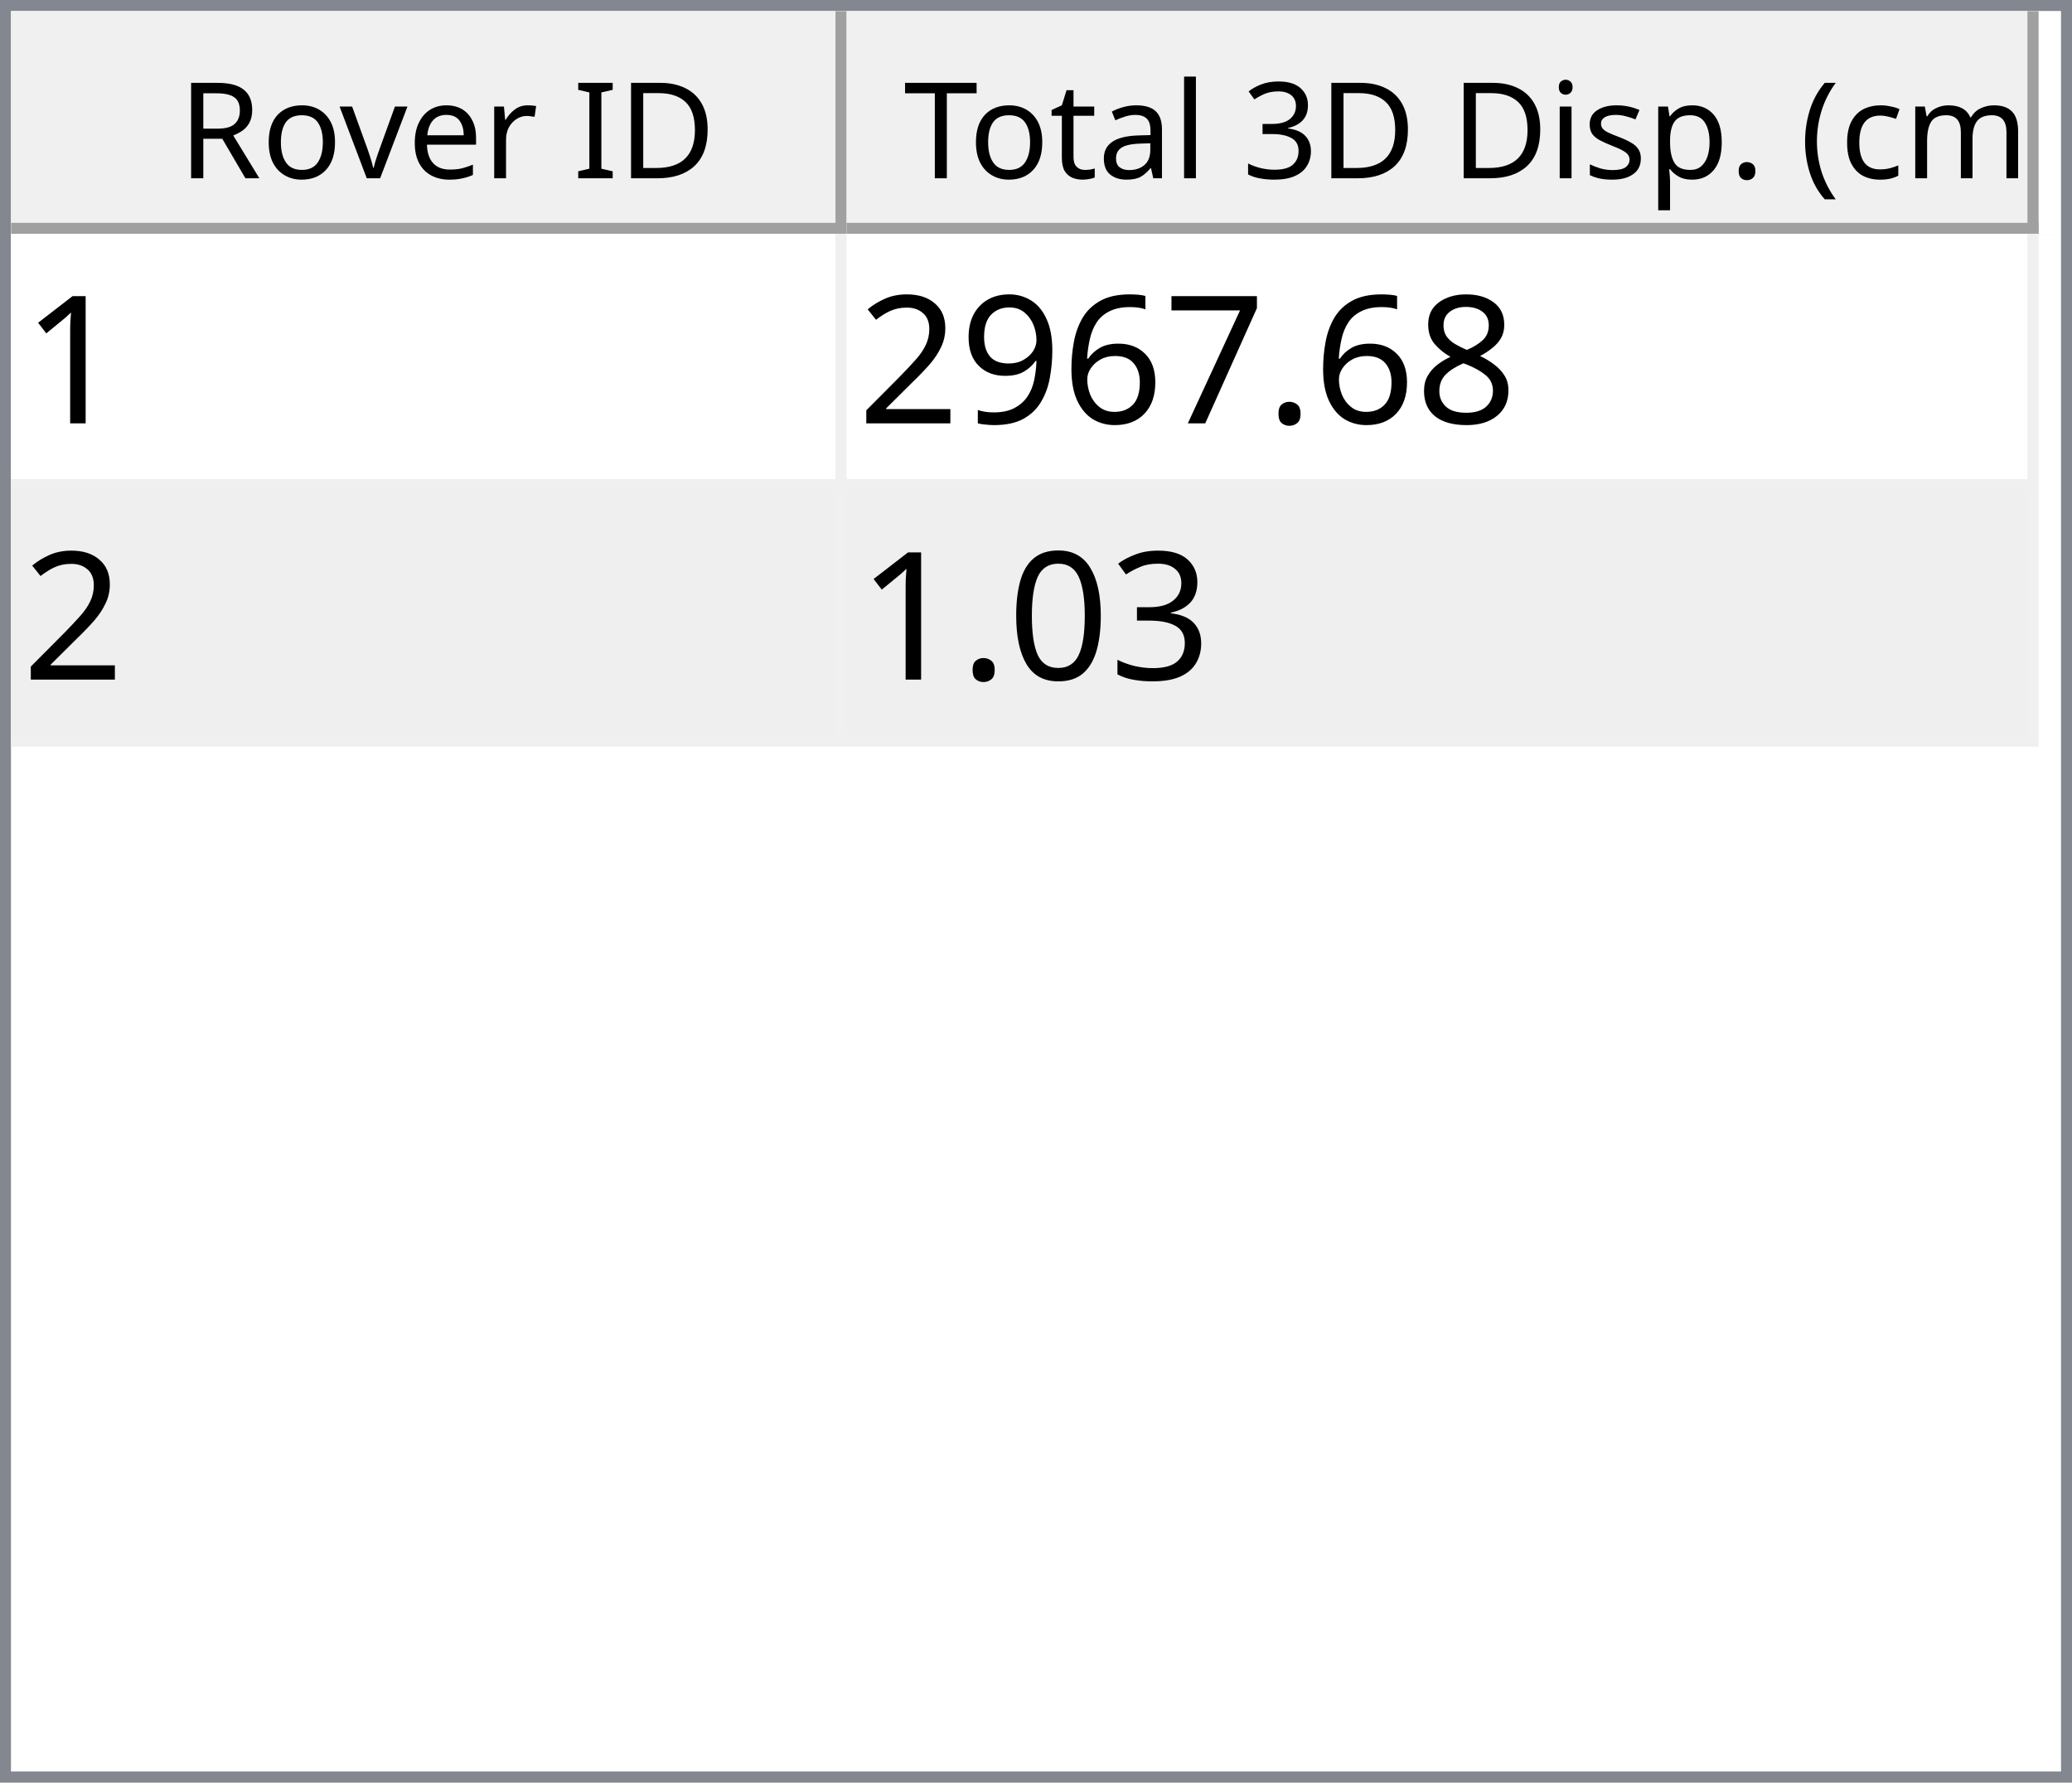
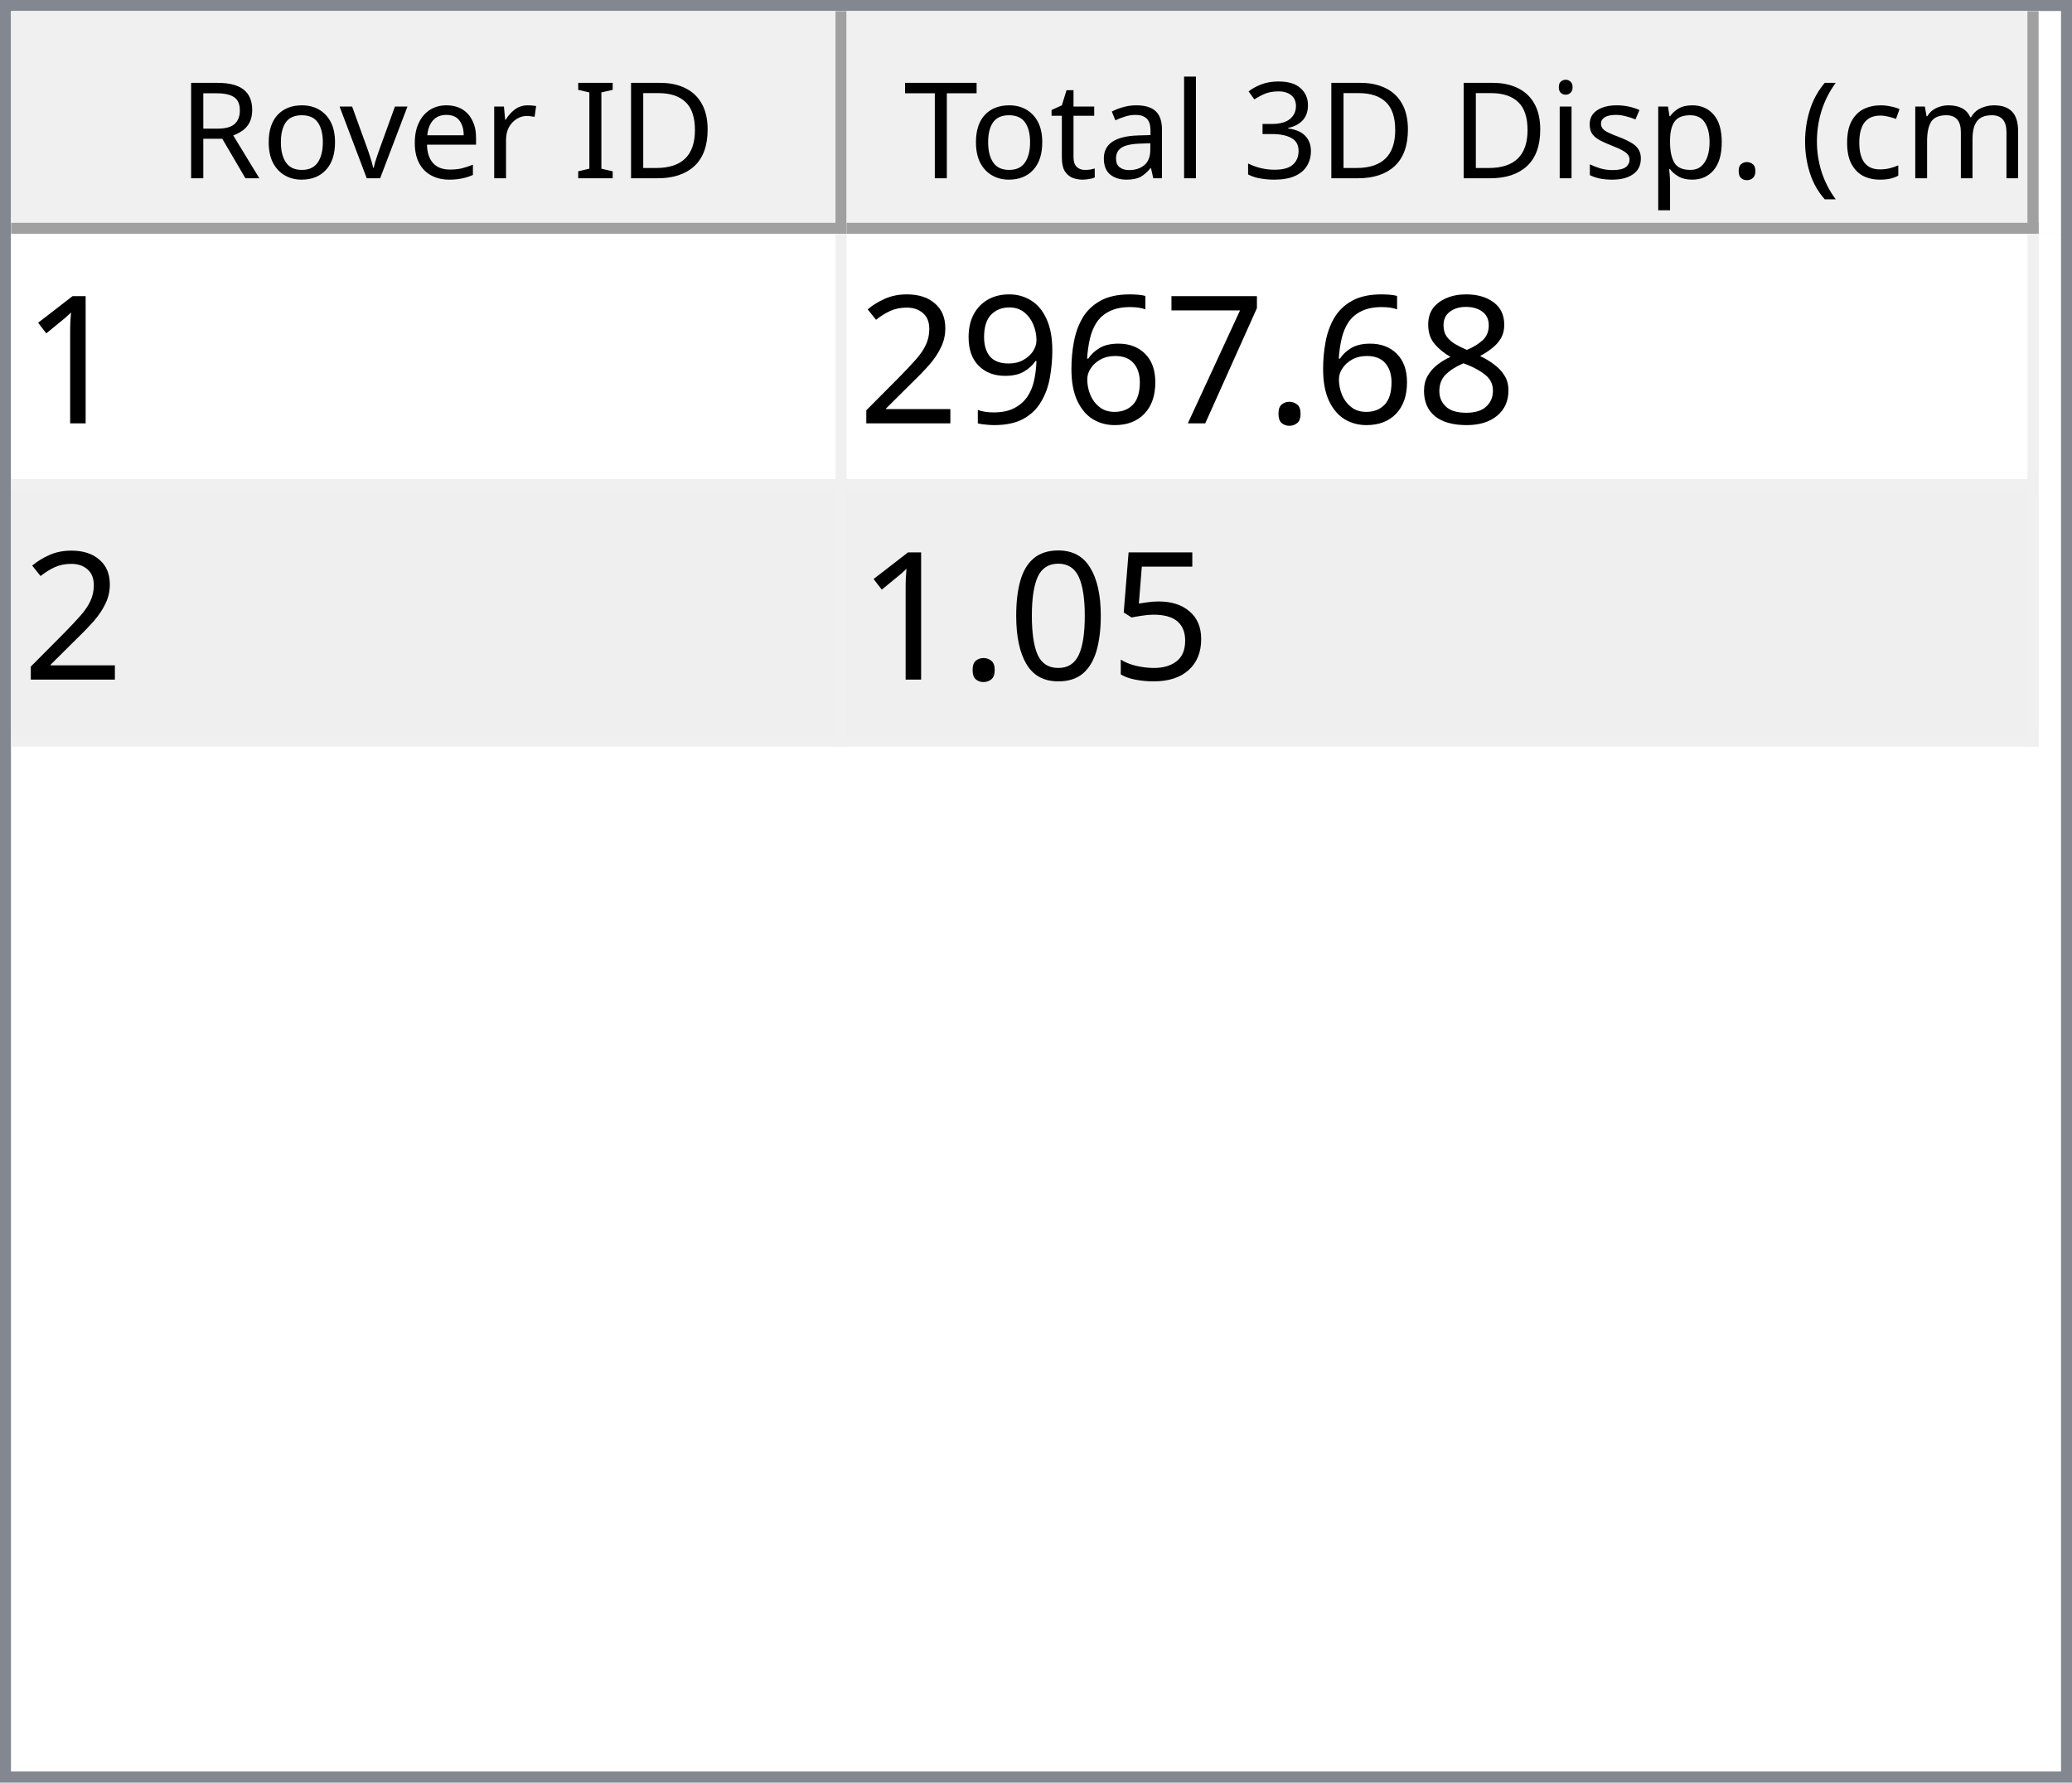
<svg xmlns="http://www.w3.org/2000/svg" style="fill-opacity:1; color-rendering:auto; color-interpolation:auto; text-rendering:auto; stroke:black; stroke-linecap:square; stroke-miterlimit:10; shape-rendering:auto; stroke-opacity:1; fill:black; stroke-dasharray:none; font-weight:normal; stroke-width:1; font-family:'Dialog'; font-style:normal; stroke-linejoin:miter; font-size:12px; stroke-dashoffset:0; image-rendering:auto;" width="186" height="160">
  <defs id="genericDefs" />
  <g>
    <defs id="defs1">
      <clipPath clipPathUnits="userSpaceOnUse" id="clipPath1">
        <path d="M0 0 L186 0 L186 160 L0 160 L0 0 Z" />
      </clipPath>
      <clipPath clipPathUnits="userSpaceOnUse" id="clipPath2">
        <path d="M0 0 L0 160 L186 160 L186 0 Z" />
      </clipPath>
      <clipPath clipPathUnits="userSpaceOnUse" id="clipPath3">
        <path d="M0 0 L0 20 L184 20 L184 0 Z" />
      </clipPath>
      <clipPath clipPathUnits="userSpaceOnUse" id="clipPath4">
        <path d="M0 0 L0 20 L75 20 L75 0 Z" />
      </clipPath>
      <clipPath clipPathUnits="userSpaceOnUse" id="clipPath5">
        <path d="M1 1 L1 19 L74 19 L74 1 Z" />
      </clipPath>
      <clipPath clipPathUnits="userSpaceOnUse" id="clipPath6">
        <path d="M0 0 L0 18 L73 18 L73 0 Z" />
      </clipPath>
      <clipPath clipPathUnits="userSpaceOnUse" id="clipPath7">
        <path d="M-0.5 -0.5 L-0.5 19.5 L74.5 19.5 L74.5 -0.5 Z" />
      </clipPath>
      <clipPath clipPathUnits="userSpaceOnUse" id="clipPath8">
        <path d="M0 0 L0 20 L107 20 L107 0 Z" />
      </clipPath>
      <clipPath clipPathUnits="userSpaceOnUse" id="clipPath9">
        <path d="M1 1 L1 19 L106 19 L106 1 Z" />
      </clipPath>
      <clipPath clipPathUnits="userSpaceOnUse" id="clipPath10">
        <path d="M0 0 L0 18 L105 18 L105 0 Z" />
      </clipPath>
      <clipPath clipPathUnits="userSpaceOnUse" id="clipPath11">
        <path d="M-0.5 -0.5 L-0.5 19.5 L106.5 19.5 L106.5 -0.5 Z" />
      </clipPath>
      <clipPath clipPathUnits="userSpaceOnUse" id="clipPath12">
        <path d="M0 0 L0 138 L184 138 L184 0 Z" />
      </clipPath>
      <clipPath clipPathUnits="userSpaceOnUse" id="clipPath13">
        <path d="M0 0 L0 46 L182 46 L182 0 Z" />
      </clipPath>
      <clipPath clipPathUnits="userSpaceOnUse" id="clipPath14">
        <path d="M-0.5 -0.5 L-0.5 45.5 L181.5 45.5 L181.5 -0.5 Z" />
      </clipPath>
      <clipPath clipPathUnits="userSpaceOnUse" id="clipPath15">
        <path d="M0 0 L0 22 L74 22 L74 0 Z" />
      </clipPath>
      <clipPath clipPathUnits="userSpaceOnUse" id="clipPath16">
        <path d="M0 0 L0 22 L106 22 L106 0 Z" />
      </clipPath>
      <font horiz-adv-x="64.551" id="font1">
        <font-face ascent="107.91" descent="25.098" units-per-em="100" style="font-style:normal; font-family:Segoe UI; font-weight:normal;" />
        <missing-glyph horiz-adv-x="64.551" d="M8.109 0 L8.109 68.266 L56.453 68.266 L56.453 0 L8.109 0 ZM15.328 7.234 L49.219 7.234 L49.219 61.031 L15.328 61.031 L15.328 7.234 Z" />
        <glyph unicode="D" horiz-adv-x="70.117" d="M9.188 0 L9.188 70.016 L28.516 70.016 Q65.531 70.016 65.531 35.891 Q65.531 19.672 55.25 9.836 Q44.969 0 27.734 0 L9.188 0 ZM17.391 62.594 L17.391 7.422 L27.828 7.422 Q41.609 7.422 49.273 14.797 Q56.938 22.172 56.938 35.688 Q56.938 62.594 28.328 62.594 L17.391 62.594 Z" />
        <glyph unicode="I" horiz-adv-x="26.611" d="M17.391 0 L9.188 0 L9.188 70.016 L17.391 70.016 L17.391 0 Z" />
        <glyph unicode=" " horiz-adv-x="27.393" d="" />
        <glyph unicode="r" horiz-adv-x="34.766" d="M34.188 41.891 Q32.078 43.5 28.125 43.5 Q23 43.5 19.555 38.672 Q16.109 33.844 16.109 25.484 L16.109 0 L8.109 0 L8.109 50 L16.109 50 L16.109 39.703 L16.312 39.703 Q18.016 44.969 21.531 47.922 Q25.047 50.875 29.391 50.875 Q32.516 50.875 34.188 50.203 L34.188 41.891 Z" />
        <glyph unicode="e" horiz-adv-x="52.295" d="M48.297 23 L12.984 23 Q13.188 14.656 17.484 10.109 Q21.781 5.562 29.297 5.562 Q37.75 5.562 44.828 11.141 L44.828 3.609 Q38.234 -1.172 27.391 -1.172 Q16.797 -1.172 10.742 5.641 Q4.688 12.453 4.688 24.812 Q4.688 36.469 11.305 43.82 Q17.922 51.172 27.734 51.172 Q37.547 51.172 42.922 44.828 Q48.297 38.484 48.297 27.203 L48.297 23 ZM40.094 29.781 Q40.047 36.719 36.75 40.578 Q33.453 44.438 27.594 44.438 Q21.922 44.438 17.969 40.383 Q14.016 36.328 13.094 29.781 L40.094 29.781 Z" />
        <glyph unicode="v" horiz-adv-x="47.9" d="M47.406 50 L27.484 0 L19.625 0 L0.688 50 L9.469 50 L22.172 13.672 Q23.578 9.672 23.922 6.688 L24.125 6.688 Q24.609 10.453 25.688 13.484 L38.969 50 L47.406 50 Z" />
        <glyph unicode="o" horiz-adv-x="58.594" d="M29 -1.172 Q17.922 -1.172 11.305 5.836 Q4.688 12.844 4.688 24.422 Q4.688 37.016 11.57 44.094 Q18.453 51.172 30.172 51.172 Q41.359 51.172 47.633 44.289 Q53.906 37.406 53.906 25.203 Q53.906 13.234 47.141 6.031 Q40.375 -1.172 29 -1.172 ZM29.594 44.438 Q21.875 44.438 17.383 39.188 Q12.891 33.938 12.891 24.703 Q12.891 15.828 17.43 10.695 Q21.969 5.562 29.594 5.562 Q37.359 5.562 41.531 10.594 Q45.703 15.625 45.703 24.906 Q45.703 34.281 41.531 39.359 Q37.359 44.438 29.594 44.438 Z" />
        <glyph unicode="R" horiz-adv-x="59.814" d="M59.375 0 L49.609 0 L37.891 19.625 Q36.281 22.359 34.766 24.289 Q33.25 26.219 31.664 27.438 Q30.078 28.656 28.25 29.219 Q26.422 29.781 24.125 29.781 L17.391 29.781 L17.391 0 L9.188 0 L9.188 70.016 L30.078 70.016 Q34.672 70.016 38.555 68.867 Q42.438 67.719 45.289 65.375 Q48.141 63.031 49.758 59.547 Q51.375 56.062 51.375 51.375 Q51.375 47.703 50.273 44.656 Q49.172 41.609 47.148 39.211 Q45.125 36.812 42.266 35.133 Q39.406 33.453 35.844 32.516 L35.844 32.328 Q37.594 31.547 38.891 30.547 Q40.188 29.547 41.359 28.18 Q42.531 26.812 43.68 25.078 Q44.828 23.344 46.234 21.047 L59.375 0 ZM17.391 62.594 L17.391 37.203 L28.516 37.203 Q31.594 37.203 34.203 38.133 Q36.812 39.062 38.719 40.797 Q40.625 42.531 41.703 45.047 Q42.781 47.562 42.781 50.688 Q42.781 56.297 39.141 59.445 Q35.5 62.594 28.609 62.594 L17.391 62.594 Z" />
        <glyph unicode=")" horiz-adv-x="30.176" d="M8.297 -15.922 L1.172 -15.922 Q16.406 2.344 16.406 26.812 Q16.406 51.469 1.078 70.016 L8.297 70.016 Q23.531 52.156 23.531 26.703 Q23.531 1.375 8.297 -15.922 Z" />
        <glyph unicode="m" horiz-adv-x="86.133" d="M79.109 0 L71.094 0 L71.094 28.719 Q71.094 37.016 68.531 40.727 Q65.969 44.438 59.906 44.438 Q54.781 44.438 51.195 39.75 Q47.609 35.062 47.609 28.516 L47.609 0 L39.594 0 L39.594 29.688 Q39.594 44.438 28.219 44.438 Q22.953 44.438 19.531 40.016 Q16.109 35.594 16.109 28.516 L16.109 0 L8.109 0 L8.109 50 L16.109 50 L16.109 42.094 L16.312 42.094 Q21.625 51.172 31.844 51.172 Q36.969 51.172 40.773 48.312 Q44.578 45.453 46 40.828 Q51.562 51.172 62.594 51.172 Q79.109 51.172 79.109 30.812 L79.109 0 Z" />
        <glyph unicode="c" horiz-adv-x="46.191" d="M42.188 2.297 Q36.422 -1.172 28.516 -1.172 Q17.828 -1.172 11.258 5.789 Q4.688 12.75 4.688 23.828 Q4.688 36.188 11.766 43.68 Q18.844 51.172 30.672 51.172 Q37.25 51.172 42.281 48.734 L42.281 40.531 Q36.719 44.438 30.375 44.438 Q22.703 44.438 17.797 38.945 Q12.891 33.453 12.891 24.516 Q12.891 15.719 17.508 10.641 Q22.125 5.562 29.891 5.562 Q36.422 5.562 42.188 9.906 L42.188 2.297 Z" />
        <glyph unicode="(" horiz-adv-x="30.176" d="M29.109 -15.922 L21.969 -15.922 Q6.844 1.375 6.844 26.703 Q6.844 52.156 21.969 70.016 L29.203 70.016 Q13.875 51.469 13.875 26.812 Q13.875 2.344 29.109 -15.922 Z" />
        <glyph unicode="." horiz-adv-x="21.68" d="M10.891 -1.078 Q8.641 -1.078 7.055 0.539 Q5.469 2.156 5.469 4.391 Q5.469 6.641 7.055 8.273 Q8.641 9.906 10.891 9.906 Q13.188 9.906 14.797 8.273 Q16.406 6.641 16.406 4.391 Q16.406 2.156 14.797 0.539 Q13.188 -1.078 10.891 -1.078 Z" />
        <glyph unicode="p" horiz-adv-x="58.789" d="M16.312 7.234 L16.109 7.234 L16.109 -23 L8.109 -23 L8.109 50 L16.109 50 L16.109 41.219 L16.312 41.219 Q22.219 51.172 33.594 51.172 Q43.266 51.172 48.688 44.461 Q54.109 37.75 54.109 26.469 Q54.109 13.922 48 6.375 Q41.891 -1.172 31.297 -1.172 Q21.578 -1.172 16.312 7.234 ZM16.109 27.391 L16.109 20.406 Q16.109 14.203 20.141 9.883 Q24.172 5.562 30.375 5.562 Q37.641 5.562 41.773 11.133 Q45.906 16.703 45.906 26.609 Q45.906 34.969 42.047 39.703 Q38.188 44.438 31.594 44.438 Q24.609 44.438 20.359 39.578 Q16.109 34.719 16.109 27.391 Z" />
        <glyph unicode="s" horiz-adv-x="42.432" d="M5.078 1.812 L5.078 10.406 Q11.625 5.562 19.484 5.562 Q30.031 5.562 30.031 12.594 Q30.031 14.594 29.125 15.992 Q28.219 17.391 26.68 18.461 Q25.141 19.531 23.07 20.383 Q21 21.234 18.609 22.172 Q15.281 23.484 12.766 24.828 Q10.25 26.172 8.57 27.859 Q6.891 29.547 6.031 31.695 Q5.172 33.844 5.172 36.719 Q5.172 40.234 6.789 42.945 Q8.406 45.656 11.086 47.484 Q13.766 49.312 17.211 50.242 Q20.656 51.172 24.312 51.172 Q30.812 51.172 35.938 48.922 L35.938 40.828 Q30.422 44.438 23.25 44.438 Q21 44.438 19.195 43.922 Q17.391 43.406 16.094 42.477 Q14.797 41.547 14.086 40.258 Q13.375 38.969 13.375 37.406 Q13.375 35.453 14.086 34.133 Q14.797 32.812 16.164 31.789 Q17.531 30.766 19.484 29.938 Q21.438 29.109 23.922 28.125 Q27.25 26.859 29.883 25.516 Q32.516 24.172 34.375 22.484 Q36.234 20.797 37.234 18.602 Q38.234 16.406 38.234 13.375 Q38.234 9.672 36.602 6.938 Q34.969 4.203 32.234 2.398 Q29.5 0.594 25.93 -0.289 Q22.359 -1.172 18.453 -1.172 Q10.75 -1.172 5.078 1.812 Z" />
        <glyph unicode="i" horiz-adv-x="24.219" d="M12.203 62.703 Q10.062 62.703 8.547 64.164 Q7.031 65.625 7.031 67.875 Q7.031 70.125 8.547 71.609 Q10.062 73.094 12.203 73.094 Q14.406 73.094 15.945 71.609 Q17.484 70.125 17.484 67.875 Q17.484 65.719 15.945 64.211 Q14.406 62.703 12.203 62.703 ZM16.109 0 L8.109 0 L8.109 50 L16.109 50 L16.109 0 Z" />
        <glyph unicode="3" horiz-adv-x="53.906" d="M46.531 19.828 Q46.531 15.094 44.75 11.211 Q42.969 7.328 39.719 4.57 Q36.469 1.812 31.93 0.297 Q27.391 -1.219 21.922 -1.219 Q11.922 -1.219 6 2.594 L6 11.188 Q13.094 5.609 22.219 5.609 Q25.875 5.609 28.828 6.539 Q31.781 7.469 33.906 9.227 Q36.031 10.984 37.18 13.477 Q38.328 15.969 38.328 19.094 Q38.328 32.812 18.797 32.812 L12.984 32.812 L12.984 39.594 L18.5 39.594 Q35.797 39.594 35.797 52.484 Q35.797 64.406 22.609 64.406 Q15.188 64.406 8.688 59.422 L8.688 67.188 Q15.375 71.188 24.609 71.188 Q29 71.188 32.57 69.969 Q36.141 68.75 38.68 66.555 Q41.219 64.359 42.609 61.281 Q44 58.203 44 54.5 Q44 40.672 30.031 36.719 L30.031 36.531 Q33.594 36.141 36.625 34.797 Q39.656 33.453 41.852 31.305 Q44.047 29.156 45.289 26.25 Q46.531 23.344 46.531 19.828 Z" />
        <glyph unicode="l" horiz-adv-x="24.219" d="M16.109 0 L8.109 0 L8.109 74.031 L16.109 74.031 L16.109 0 Z" />
        <glyph unicode="a" horiz-adv-x="50.879" d="M43.891 0 L35.891 0 L35.891 7.812 L35.688 7.812 Q30.469 -1.172 20.312 -1.172 Q12.844 -1.172 8.617 2.781 Q4.391 6.734 4.391 13.281 Q4.391 27.297 20.906 29.594 L35.891 31.688 Q35.891 44.438 25.594 44.438 Q16.547 44.438 9.281 38.281 L9.281 46.484 Q16.656 51.172 26.266 51.172 Q43.891 51.172 43.891 32.516 L43.891 0 ZM35.891 25.297 L23.828 23.641 Q18.266 22.859 15.43 20.875 Q12.594 18.891 12.594 13.875 Q12.594 10.203 15.211 7.883 Q17.828 5.562 22.172 5.562 Q28.125 5.562 32.008 9.742 Q35.891 13.922 35.891 20.312 L35.891 25.297 Z" />
        <glyph unicode="t" horiz-adv-x="33.887" d="M31.297 0.484 Q28.469 -1.078 23.828 -1.078 Q10.688 -1.078 10.688 13.578 L10.688 43.172 L2.094 43.172 L2.094 50 L10.688 50 L10.688 62.203 L18.703 64.797 L18.703 50 L31.297 50 L31.297 43.172 L18.703 43.172 L18.703 14.984 Q18.703 9.969 20.414 7.82 Q22.125 5.672 26.078 5.672 Q29.109 5.672 31.297 7.328 L31.297 0.484 Z" />
        <glyph unicode="T" horiz-adv-x="52.393" d="M50.594 62.594 L30.375 62.594 L30.375 0 L22.172 0 L22.172 62.594 L2 62.594 L2 70.016 L50.594 70.016 L50.594 62.594 Z" />
      </font>
      <font horiz-adv-x="75.0" id="font2">
        <font-face ascent="100.537" descent="21.973" units-per-em="100" style="font-style:normal; font-family:sans-serif; font-weight:normal;" />
        <missing-glyph horiz-adv-x="75.0" d="M12.5 0 L12.5 62.5 L62.5 62.5 L62.5 0 L12.5 0 ZM14.062 1.562 L60.938 1.562 L60.938 60.938 L14.062 60.938 L14.062 1.562 Z" />
        <glyph unicode="1" horiz-adv-x="55.615" d="M37.25 0 L28.469 0 L28.469 56 Q25.297 52.984 20.141 49.953 Q14.984 46.922 10.891 45.406 L10.891 53.906 Q18.266 57.375 23.781 62.305 Q29.297 67.234 31.594 71.875 L37.25 71.875 L37.25 0 Z" />
        <glyph unicode="8" horiz-adv-x="55.615" d="M17.672 38.812 Q12.203 40.828 9.57 44.539 Q6.938 48.25 6.938 53.422 Q6.938 61.234 12.555 66.555 Q18.172 71.875 27.484 71.875 Q36.859 71.875 42.578 66.43 Q48.297 60.984 48.297 53.172 Q48.297 48.188 45.68 44.508 Q43.062 40.828 37.75 38.812 Q44.344 36.672 47.781 31.883 Q51.219 27.094 51.219 20.453 Q51.219 11.281 44.727 5.031 Q38.234 -1.219 27.641 -1.219 Q17.047 -1.219 10.547 5.055 Q4.047 11.328 4.047 20.703 Q4.047 27.688 7.594 32.398 Q11.141 37.109 17.672 38.812 ZM15.922 53.719 Q15.922 48.641 19.195 45.414 Q22.469 42.188 27.688 42.188 Q32.766 42.188 36.016 45.383 Q39.266 48.578 39.266 53.219 Q39.266 58.062 35.914 61.359 Q32.562 64.656 27.594 64.656 Q22.562 64.656 19.242 61.43 Q15.922 58.203 15.922 53.719 ZM13.094 20.656 Q13.094 16.891 14.875 13.375 Q16.656 9.859 20.172 7.93 Q23.688 6 27.734 6 Q34.031 6 38.133 10.055 Q42.234 14.109 42.234 20.359 Q42.234 26.703 38.016 30.859 Q33.797 35.016 27.438 35.016 Q21.234 35.016 17.164 30.914 Q13.094 26.812 13.094 20.656 Z" />
        <glyph unicode="." horiz-adv-x="27.783" d="M9.078 0 L9.078 10.016 L19.094 10.016 L19.094 0 L9.078 0 Z" />
        <glyph unicode="7" horiz-adv-x="55.615" d="M4.734 62.203 L4.734 70.656 L51.078 70.656 L51.078 63.812 Q44.234 56.547 37.523 44.484 Q30.812 32.422 27.156 19.672 Q24.516 10.688 23.781 0 L14.75 0 Q14.891 8.453 18.062 20.414 Q21.234 32.375 27.172 43.484 Q33.109 54.594 39.797 62.203 L4.734 62.203 Z" />
        <glyph unicode="6" horiz-adv-x="55.615" d="M49.75 54.047 L41.016 53.375 Q39.844 58.547 37.703 60.891 Q34.125 64.656 28.906 64.656 Q24.703 64.656 21.531 62.312 Q17.391 59.281 14.992 53.469 Q12.594 47.656 12.5 36.922 Q15.672 41.75 20.266 44.094 Q24.859 46.438 29.891 46.438 Q38.672 46.438 44.852 39.969 Q51.031 33.5 51.031 23.25 Q51.031 16.5 48.125 10.719 Q45.219 4.938 40.141 1.859 Q35.062 -1.219 28.609 -1.219 Q17.625 -1.219 10.695 6.859 Q3.766 14.938 3.766 33.5 Q3.766 54.25 11.422 63.672 Q18.109 71.875 29.438 71.875 Q37.891 71.875 43.289 67.141 Q48.688 62.406 49.75 54.047 ZM13.875 23.188 Q13.875 18.656 15.797 14.508 Q17.719 10.359 21.188 8.18 Q24.656 6 28.469 6 Q34.031 6 38.039 10.492 Q42.047 14.984 42.047 22.703 Q42.047 30.125 38.086 34.398 Q34.125 38.672 28.125 38.672 Q22.172 38.672 18.023 34.398 Q13.875 30.125 13.875 23.188 Z" />
        <glyph unicode="9" horiz-adv-x="55.615" d="M5.469 16.547 L13.922 17.328 Q14.984 11.375 18.016 8.688 Q21.047 6 25.781 6 Q29.828 6 32.883 7.859 Q35.938 9.719 37.891 12.82 Q39.844 15.922 41.164 21.195 Q42.484 26.469 42.484 31.938 Q42.484 32.516 42.438 33.688 Q39.797 29.5 35.234 26.883 Q30.672 24.266 25.344 24.266 Q16.453 24.266 10.305 30.711 Q4.156 37.156 4.156 47.703 Q4.156 58.594 10.578 65.234 Q17 71.875 26.656 71.875 Q33.641 71.875 39.43 68.117 Q45.219 64.359 48.219 57.398 Q51.219 50.438 51.219 37.25 Q51.219 23.531 48.242 15.406 Q45.266 7.281 39.383 3.031 Q33.5 -1.219 25.594 -1.219 Q17.188 -1.219 11.867 3.445 Q6.547 8.109 5.469 16.547 ZM41.453 48.141 Q41.453 55.719 37.43 60.156 Q33.406 64.594 27.734 64.594 Q21.875 64.594 17.531 59.812 Q13.188 55.031 13.188 47.406 Q13.188 40.578 17.312 36.305 Q21.438 32.031 27.484 32.031 Q33.594 32.031 37.523 36.305 Q41.453 40.578 41.453 48.141 Z" />
        <glyph unicode="2" horiz-adv-x="55.615" d="M50.344 8.453 L50.344 0 L3.031 0 Q2.938 3.172 4.047 6.109 Q5.859 10.938 9.836 15.625 Q13.812 20.312 21.344 26.469 Q33.016 36.031 37.117 41.625 Q41.219 47.219 41.219 52.203 Q41.219 57.422 37.477 61.008 Q33.734 64.594 27.734 64.594 Q21.391 64.594 17.578 60.789 Q13.766 56.984 13.719 50.25 L4.688 51.172 Q5.609 61.281 11.664 66.578 Q17.719 71.875 27.938 71.875 Q38.234 71.875 44.242 66.164 Q50.25 60.453 50.25 52 Q50.25 47.703 48.492 43.555 Q46.734 39.406 42.656 34.812 Q38.578 30.219 29.109 22.219 Q21.188 15.578 18.945 13.211 Q16.703 10.844 15.234 8.453 L50.344 8.453 Z" />
-         <glyph unicode="3" horiz-adv-x="55.615" d="M4.203 18.891 L12.984 20.062 Q14.5 12.594 18.141 9.297 Q21.781 6 27 6 Q33.203 6 37.477 10.297 Q41.75 14.594 41.75 20.953 Q41.75 27 37.797 30.93 Q33.844 34.859 27.734 34.859 Q25.25 34.859 21.531 33.891 L22.516 41.609 Q23.391 41.5 23.922 41.5 Q29.547 41.5 34.039 44.43 Q38.531 47.359 38.531 53.469 Q38.531 58.297 35.258 61.477 Q31.984 64.656 26.812 64.656 Q21.688 64.656 18.266 61.43 Q14.844 58.203 13.875 51.766 L5.078 53.328 Q6.688 62.156 12.398 67.016 Q18.109 71.875 26.609 71.875 Q32.469 71.875 37.398 69.359 Q42.328 66.844 44.945 62.5 Q47.562 58.156 47.562 53.266 Q47.562 48.641 45.07 44.828 Q42.578 41.016 37.703 38.766 Q44.047 37.312 47.562 32.695 Q51.078 28.078 51.078 21.141 Q51.078 11.766 44.242 5.25 Q37.406 -1.266 26.953 -1.266 Q17.531 -1.266 11.305 4.352 Q5.078 9.969 4.203 18.891 Z" />
+         <glyph unicode="5" horiz-adv-x="55.615" d="M4.156 18.75 L13.375 19.531 Q14.406 12.797 18.141 9.398 Q21.875 6 27.156 6 Q33.5 6 37.891 10.789 Q42.281 15.578 42.281 23.484 Q42.281 31 38.062 35.352 Q33.844 39.703 27 39.703 Q22.75 39.703 19.336 37.773 Q15.922 35.844 13.969 32.766 L5.719 33.844 L12.641 70.609 L48.25 70.609 L48.25 62.203 L19.672 62.203 L15.828 42.969 Q22.266 47.469 29.344 47.469 Q38.719 47.469 45.164 40.969 Q51.609 34.469 51.609 24.266 Q51.609 14.547 45.953 7.469 Q39.062 -1.219 27.156 -1.219 Q17.391 -1.219 11.211 4.25 Q5.031 9.719 4.156 18.75 Z" />
        <glyph unicode="0" horiz-adv-x="55.615" d="M4.156 35.297 Q4.156 48 6.766 55.742 Q9.375 63.484 14.523 67.68 Q19.672 71.875 27.484 71.875 Q33.25 71.875 37.594 69.555 Q41.938 67.234 44.773 62.867 Q47.609 58.5 49.219 52.227 Q50.828 45.953 50.828 35.297 Q50.828 22.703 48.242 14.969 Q45.656 7.234 40.508 3.008 Q35.359 -1.219 27.484 -1.219 Q17.141 -1.219 11.234 6.203 Q4.156 15.141 4.156 35.297 ZM13.188 35.297 Q13.188 17.672 17.312 11.836 Q21.438 6 27.484 6 Q33.547 6 37.672 11.859 Q41.797 17.719 41.797 35.297 Q41.797 52.984 37.672 58.789 Q33.547 64.594 27.391 64.594 Q21.344 64.594 17.719 59.469 Q13.188 52.938 13.188 35.297 Z" />
      </font>
    </defs>
    <g style="fill:white; stroke:white;">
      <rect x="0" y="0" width="186" style="clip-path:url(#clipPath1); stroke:none;" height="160" />
    </g>
    <g style="fill:white; text-rendering:optimizeSpeed; color-rendering:optimizeSpeed; image-rendering:optimizeSpeed; shape-rendering:crispEdges; stroke:white; color-interpolation:sRGB;">
      <rect x="0" width="186" height="160" y="0" style="stroke:none;" />
      <path style="stroke:none;" d="M0 160 L186 160 L186 0 L0 0 Z" />
    </g>
    <g style="fill:rgb(240,240,240); font-family:'Segoe UI'; stroke:rgb(240,240,240);">
      <rect x="0" y="0" width="186" style="clip-path:url(#clipPath2); stroke:none;" height="160" />
    </g>
    <g style="fill:rgb(130,135,144); font-family:'Segoe UI'; stroke:rgb(130,135,144);">
      <path d="M0 0 L186 0 L186 160 L0 160 L0 0 ZM1 1 L185 1 L185 159 L1 159 L1 1 Z" style="fill-rule:evenodd; clip-path:url(#clipPath2); stroke:none;" />
    </g>
    <g style="fill:white; font-family:'Segoe UI'; stroke:white;" transform="translate(1,1)">
      <rect x="0" y="0" width="184" style="clip-path:url(#clipPath3); stroke:none;" height="20" />
    </g>
    <g style="fill:rgb(240,240,240); font-family:'Segoe UI'; stroke:rgb(240,240,240);" transform="translate(1,1)">
      <rect x="0" y="0" width="75" style="clip-path:url(#clipPath4); stroke:none;" height="20" />
    </g>
    <g style="font-family:'Segoe UI';" transform="translate(2,2)">
      <text x="14" xml:space="preserve" y="14" style="clip-path:url(#clipPath6); stroke:none;">Rover ID</text>
    </g>
    <g style="fill:rgb(160,160,160); font-family:'Segoe UI'; stroke:rgb(160,160,160); stroke-linejoin:bevel;" transform="translate(1.5,1.5)">
      <line x1="74" x2="74" y1="0" style="fill:none; clip-path:url(#clipPath7);" y2="19" />
    </g>
    <g style="fill:rgb(160,160,160); font-family:'Segoe UI'; stroke:rgb(160,160,160); stroke-linejoin:bevel;" transform="matrix(1,0,0,1,1,1) translate(0.5,0.5)">
      <line x1="0" x2="74" y1="19" style="fill:none; clip-path:url(#clipPath7);" y2="19" />
    </g>
    <g style="fill:rgb(240,240,240); font-family:'Segoe UI'; stroke:rgb(240,240,240);" transform="translate(76,1)">
      <rect x="0" y="0" width="107" style="clip-path:url(#clipPath8); stroke:none;" height="20" />
    </g>
    <g style="font-family:'Segoe UI';" transform="translate(77,2)">
      <text x="1" xml:space="preserve" y="14" style="clip-path:url(#clipPath10); stroke:none;"> Total 3D Disp. (cm)</text>
    </g>
    <g style="fill:rgb(160,160,160); font-family:'Segoe UI'; stroke:rgb(160,160,160); stroke-linejoin:bevel;" transform="translate(76.5,1.5)">
      <line x1="106" x2="106" y1="0" style="fill:none; clip-path:url(#clipPath11);" y2="19" />
    </g>
    <g style="fill:rgb(160,160,160); font-family:'Segoe UI'; stroke:rgb(160,160,160); stroke-linejoin:bevel;" transform="matrix(1,0,0,1,76,1) translate(0.5,0.5)">
      <line x1="0" x2="106" y1="19" style="fill:none; clip-path:url(#clipPath11);" y2="19" />
    </g>
    <g style="fill:white; font-family:'Segoe UI'; stroke:white;" transform="translate(1,21)">
      <rect x="0" y="0" width="184" style="clip-path:url(#clipPath12); stroke:none;" height="138" />
    </g>
    <g style="fill:rgb(240,240,240); font-size:16px; font-family:sans-serif; stroke:rgb(240,240,240);" transform="translate(1,21)">
      <rect x="0" y="0" width="182" style="clip-path:url(#clipPath13); stroke:none;" height="46" />
      <line transform="translate(0.5,0.5)" x1="0" x2="181" y1="22" style="clip-path:url(#clipPath14); fill:none; stroke-linejoin:bevel;" y2="22" />
    </g>
    <g transform="matrix(1,0,0,1,1,21) translate(0.5,0.5)" style="fill:rgb(240,240,240); font-size:16px; font-family:sans-serif; stroke:rgb(240,240,240); stroke-linejoin:bevel;">
      <line x1="0" x2="181" y1="45" style="fill:none; clip-path:url(#clipPath14);" y2="45" />
    </g>
    <g transform="matrix(1,0,0,1,1,21) translate(0.5,0.5)" style="fill:rgb(240,240,240); font-size:16px; font-family:sans-serif; stroke:rgb(240,240,240); stroke-linejoin:bevel;">
      <line x1="74" x2="74" y1="0" style="fill:none; clip-path:url(#clipPath14);" y2="45" />
    </g>
    <g transform="matrix(1,0,0,1,1,21) translate(0.5,0.5)" style="fill:rgb(240,240,240); font-size:16px; font-family:sans-serif; stroke:rgb(240,240,240); stroke-linejoin:bevel;">
      <line x1="181" x2="181" y1="0" style="fill:none; clip-path:url(#clipPath14);" y2="45" />
    </g>
    <g style="fill:white; font-size:16px; font-family:sans-serif; stroke:white;" transform="matrix(1,0,0,1,1,21)">
      <rect x="0" y="0" width="74" style="clip-path:url(#clipPath15); stroke:none;" height="22" />
      <text x="1" y="17" style="fill:black; clip-path:url(#clipPath15); stroke:none;" xml:space="preserve">1</text>
    </g>
    <g style="fill:white; font-size:16px; font-family:sans-serif; stroke:white;" transform="matrix(1,0,0,1,1,21) translate(75,0)">
      <rect x="0" y="0" width="106" style="clip-path:url(#clipPath16); stroke:none;" height="22" />
      <text x="1" y="17" style="fill:black; clip-path:url(#clipPath16); stroke:none;" xml:space="preserve">2967.68</text>
    </g>
    <g style="fill:rgb(239,239,239); font-size:16px; font-family:sans-serif; stroke:rgb(239,239,239);" transform="matrix(1,0,0,1,1,21) translate(0,23)">
      <rect x="0" y="0" width="74" style="clip-path:url(#clipPath15); stroke:none;" height="22" />
      <text x="1" y="17" style="fill:black; clip-path:url(#clipPath15); stroke:none;" xml:space="preserve">2</text>
    </g>
    <g style="fill:rgb(239,239,239); font-size:16px; font-family:sans-serif; stroke:rgb(239,239,239);" transform="matrix(1,0,0,1,1,21) translate(75,23)">
      <rect x="0" y="0" width="106" style="clip-path:url(#clipPath16); stroke:none;" height="22" />
-       <text x="1" y="17" style="fill:black; clip-path:url(#clipPath16); stroke:none;" xml:space="preserve">1.03</text>
+       <text x="1" y="17" style="fill:black; clip-path:url(#clipPath16); stroke:none;" xml:space="preserve">1.05</text>
    </g>
  </g>
</svg>
